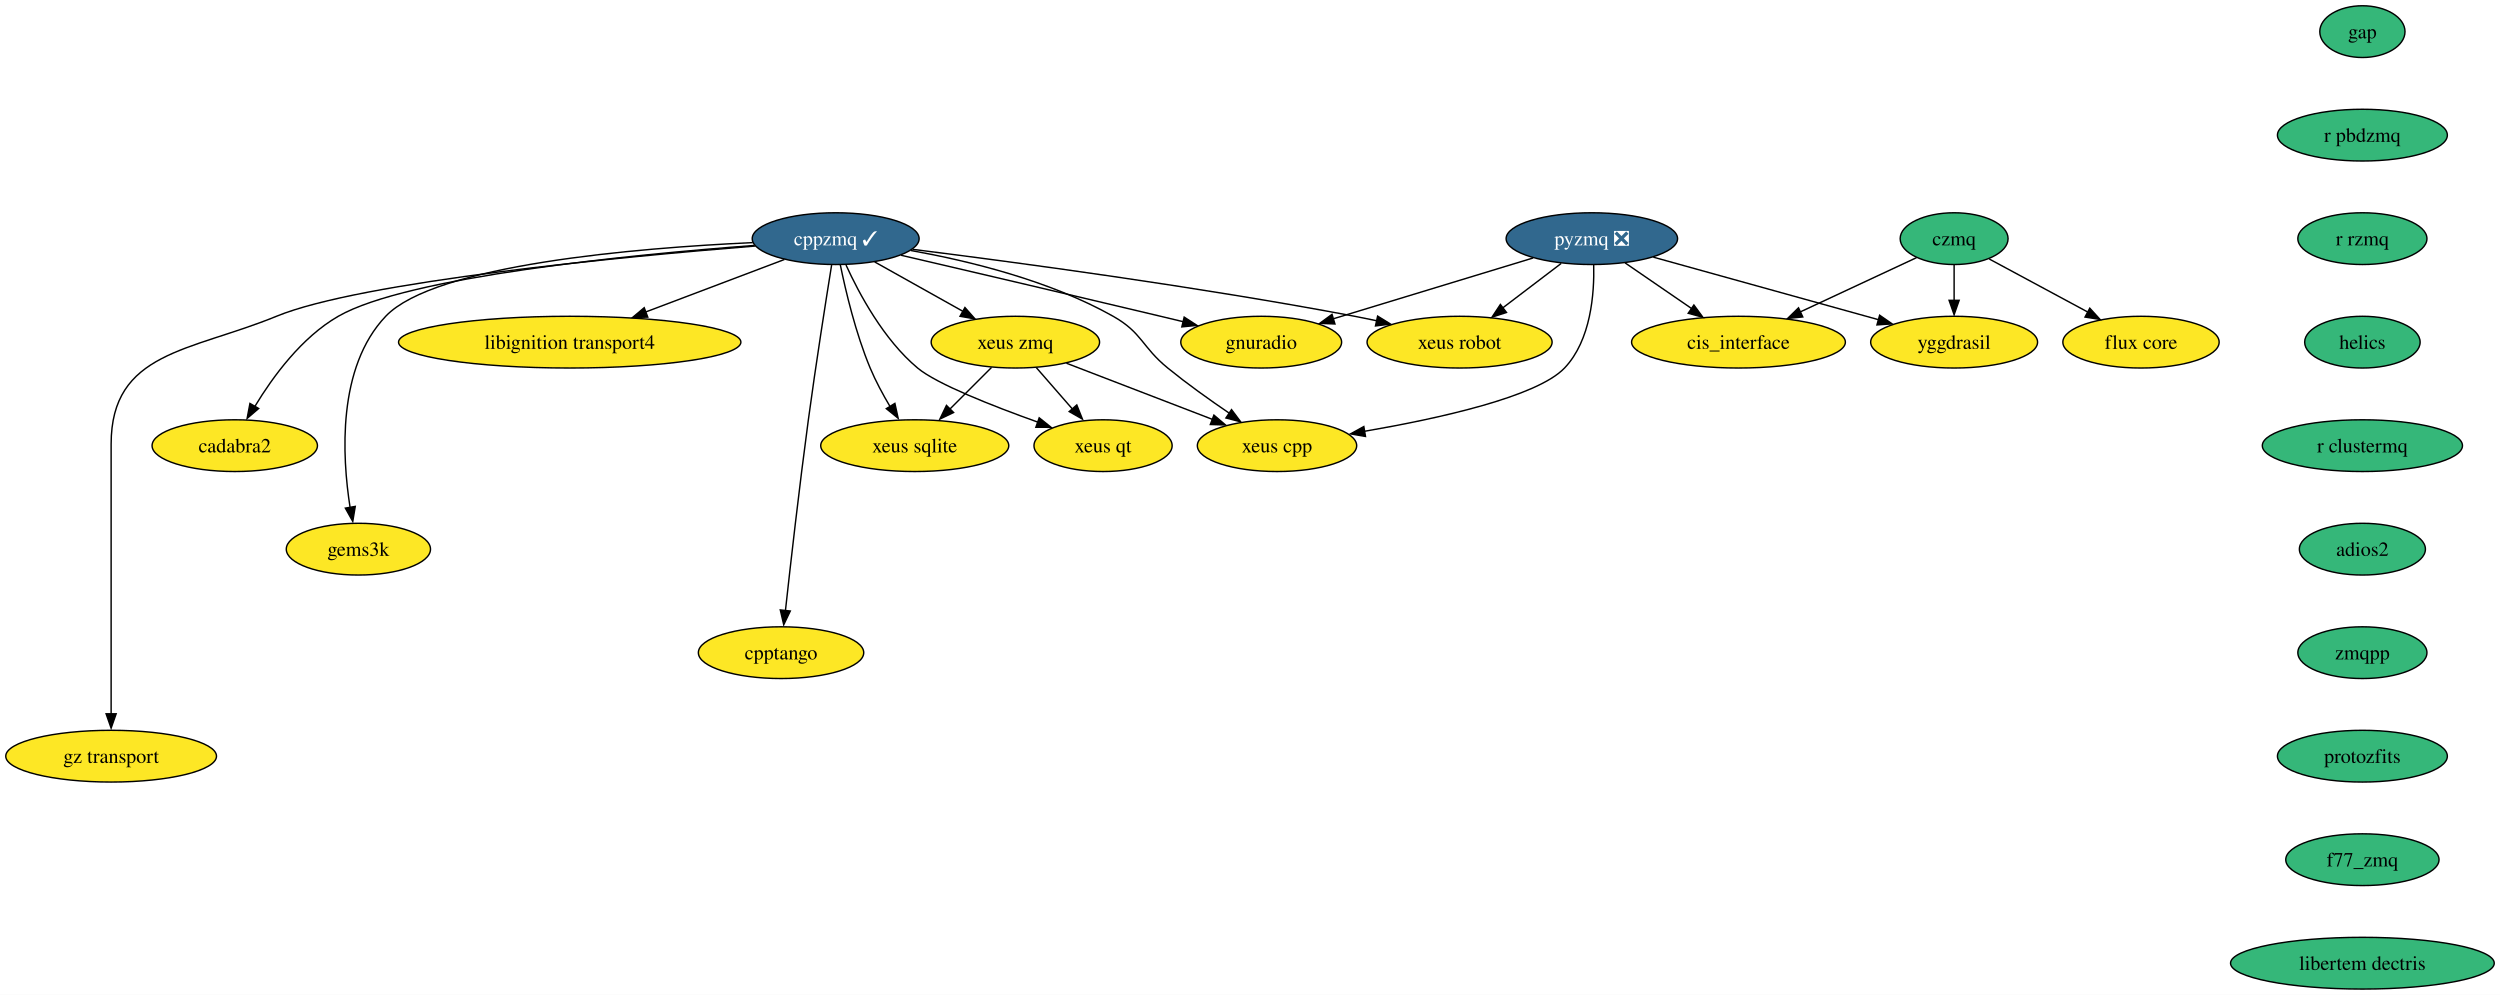
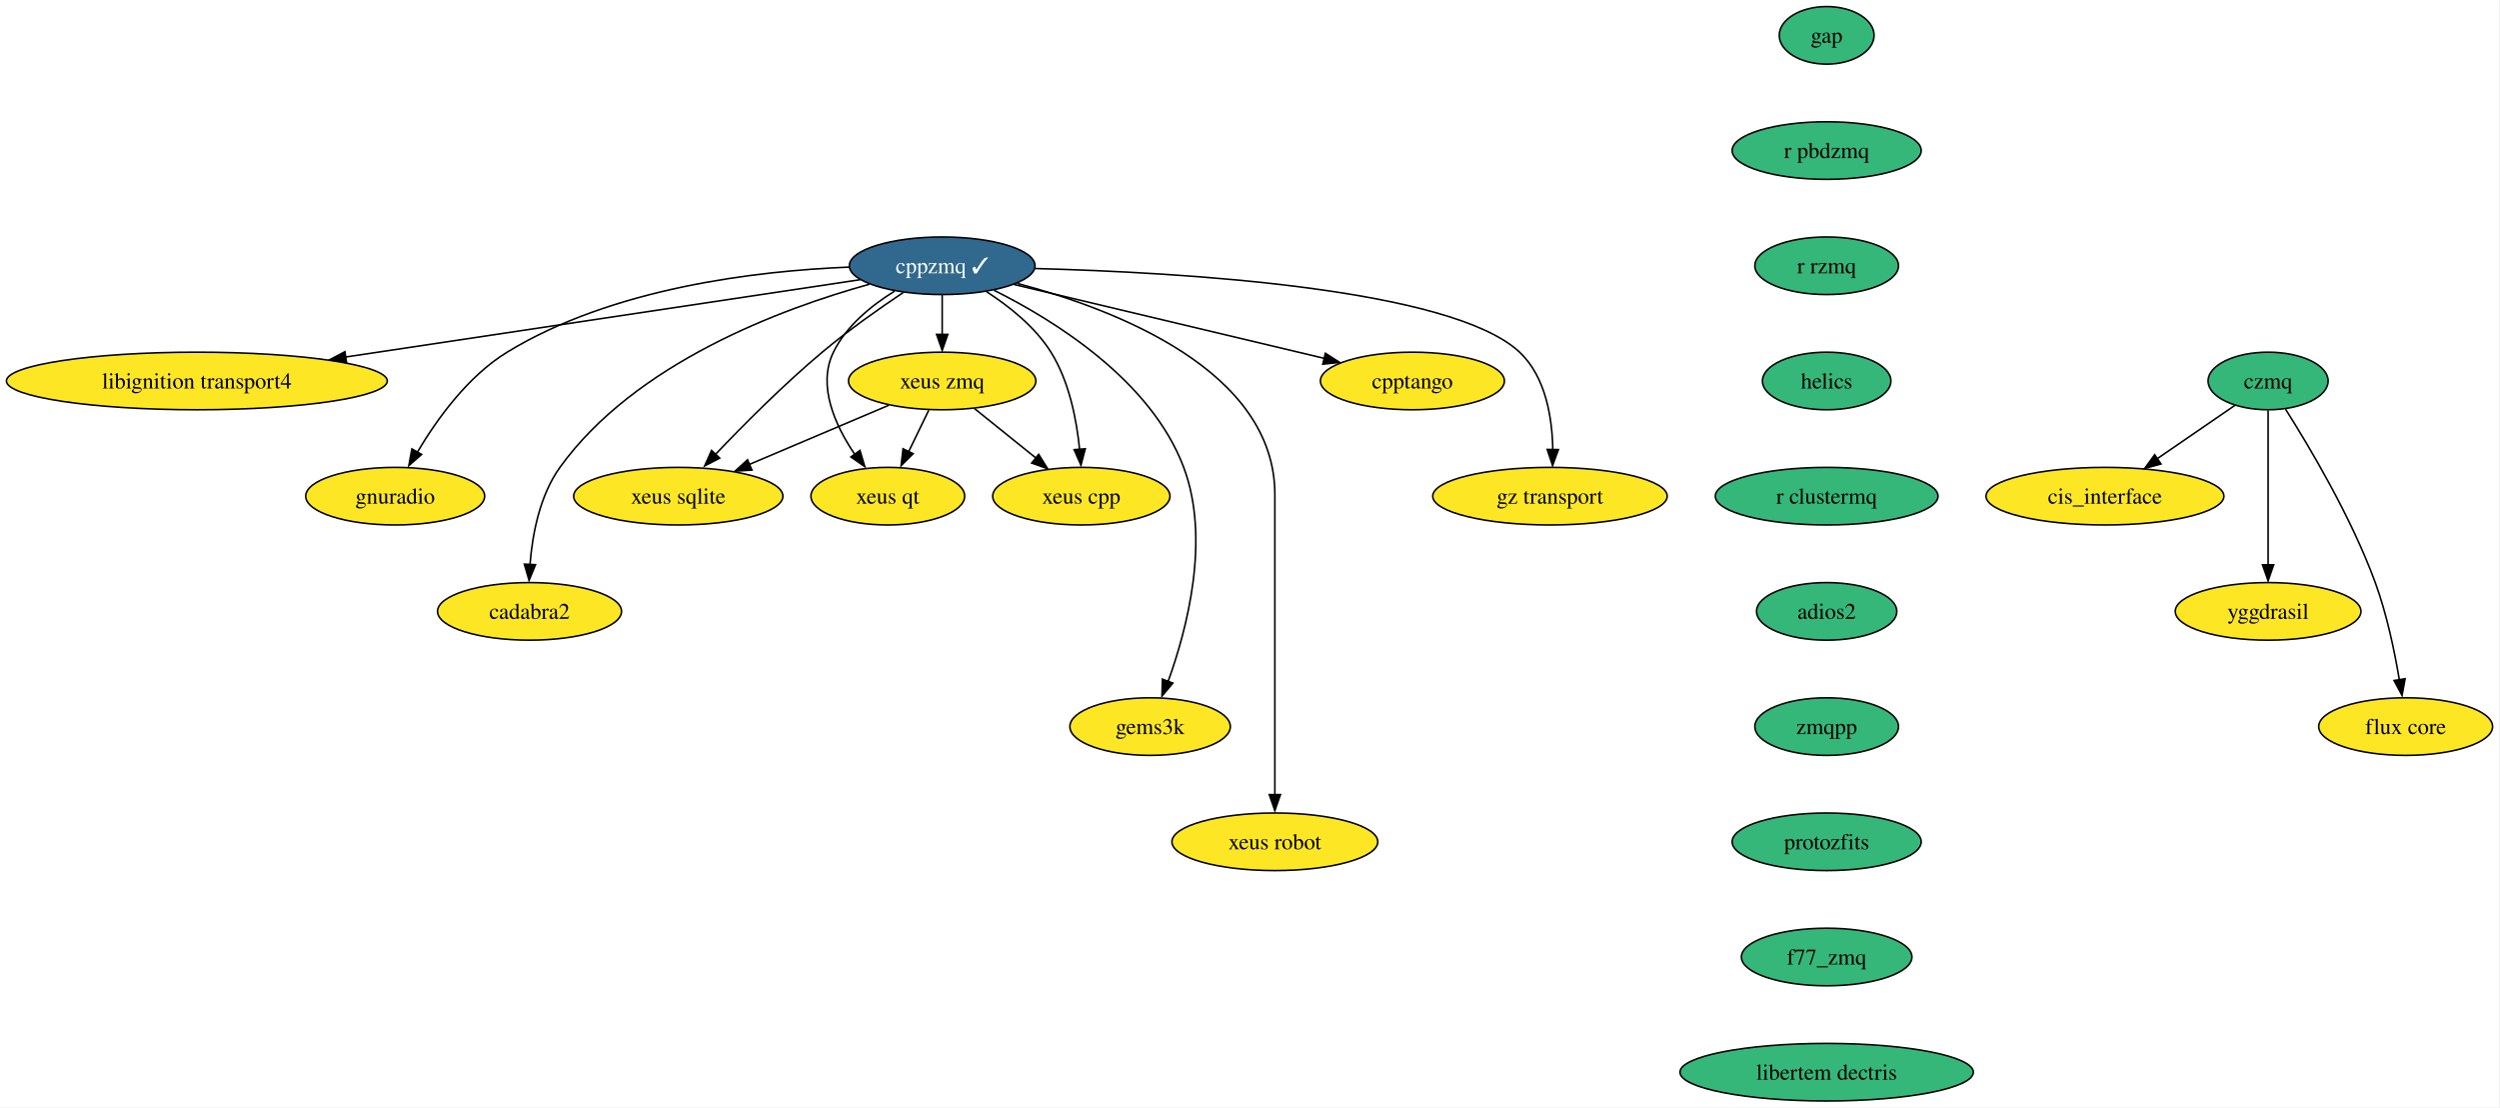
- <svg xmlns="http://www.w3.org/2000/svg" xmlns:xlink="http://www.w3.org/1999/xlink" width="1739pt" height="692pt" viewBox="0.00 0.00 1739.02 692.00">
+ <svg xmlns="http://www.w3.org/2000/svg" xmlns:xlink="http://www.w3.org/1999/xlink" width="1562pt" height="692pt" viewBox="0.00 0.00 1562.44 692.00">
  <g id="graph0" class="graph" transform="scale(1 1) rotate(0) translate(4 688)">
-     <polygon fill="white" stroke="none" points="-4,4 -4,-688 1735.02,-688 1735.02,4 -4,4" />
+     <polygon fill="white" stroke="none" points="-4,4 -4,-688 1558.44,-688 1558.44,4 -4,4" />
    <g id="node1" class="node">
      <g id="a_node1">
        <a xlink:href="https://github.com/conda-forge/cppzmq-feedstock/pull/42" xlink:title="cppzmq ✓">
-           <ellipse fill="#31688e" stroke="black" cx="577.3" cy="-522" rx="58.05" ry="18" />
-           <text text-anchor="middle" x="577.3" y="-517.33" font-family="Times,serif" font-size="14.00" fill="white">cppzmq ✓</text>
+           <ellipse fill="#31688e" stroke="black" cx="585.08" cy="-522" rx="58.05" ry="18" />
+           <text text-anchor="middle" x="585.08" y="-517.33" font-family="Times,serif" font-size="14.00" fill="white">cppzmq ✓</text>
        </a>
      </g>
    </g>
    <g id="node2" class="node">
      <g id="a_node2">
        <a xlink:href="https://github.com/conda-forge/libignition-transport4-feedstock" xlink:title="libignition transport4">
-           <ellipse fill="#fde725" stroke="black" cx="392.3" cy="-450" rx="119.08" ry="18" />
-           <text text-anchor="middle" x="392.3" y="-445.32" font-family="Times,serif" font-size="14.00">libignition transport4</text>
+           <ellipse fill="#fde725" stroke="black" cx="119.08" cy="-450" rx="119.08" ry="18" />
+           <text text-anchor="middle" x="119.08" y="-445.32" font-family="Times,serif" font-size="14.00">libignition transport4</text>
        </a>
      </g>
    </g>
    <g id="edge1" class="edge">
-       <path fill="none" stroke="black" d="M541.63,-507.5C514.28,-497.15 476.09,-482.7 445.19,-471.01" />
-       <polygon fill="black" stroke="black" points="446.6,-467.42 436.01,-467.16 444.12,-473.97 446.6,-467.42" />
+       <path fill="none" stroke="black" d="M533.87,-513.31C456.51,-501.69 308.6,-479.47 211.92,-464.95" />
+       <polygon fill="black" stroke="black" points="212.68,-461.37 202.27,-463.35 211.64,-468.29 212.68,-461.37" />
    </g>
    <g id="node3" class="node">
      <g id="a_node3">
        <a xlink:href="https://github.com/conda-forge/gnuradio-feedstock" xlink:title="gnuradio">
-           <ellipse fill="#fde725" stroke="black" cx="873.3" cy="-450" rx="55.94" ry="18" />
-           <text text-anchor="middle" x="873.3" y="-445.32" font-family="Times,serif" font-size="14.00">gnuradio</text>
+           <ellipse fill="#fde725" stroke="black" cx="243.08" cy="-378" rx="55.94" ry="18" />
+           <text text-anchor="middle" x="243.08" y="-373.32" font-family="Times,serif" font-size="14.00">gnuradio</text>
        </a>
      </g>
    </g>
    <g id="edge2" class="edge">
-       <path fill="none" stroke="black" d="M622.78,-510.45C668.44,-499.82 740.78,-482.92 803.3,-468 808.49,-466.76 813.9,-465.46 819.3,-464.16" />
-       <polygon fill="black" stroke="black" points="819.73,-467.42 828.63,-461.66 818.09,-460.61 819.73,-467.42" />
+       <path fill="none" stroke="black" d="M526.73,-521.16C468.59,-518.8 378.77,-508.13 313.08,-468 288.43,-452.94 269.01,-425.84 256.94,-405.49" />
+       <polygon fill="black" stroke="black" points="259.6,-404.09 251.62,-397.12 253.52,-407.55 259.6,-404.09" />
    </g>
    <g id="node4" class="node">
      <g id="a_node4">
        <a xlink:href="https://github.com/conda-forge/cadabra2-feedstock" xlink:title="cadabra2">
-           <ellipse fill="#fde725" stroke="black" cx="159.3" cy="-378" rx="57.52" ry="18" />
-           <text text-anchor="middle" x="159.3" y="-373.32" font-family="Times,serif" font-size="14.00">cadabra2</text>
+           <ellipse fill="#fde725" stroke="black" cx="327.08" cy="-306" rx="57.52" ry="18" />
+           <text text-anchor="middle" x="327.08" y="-301.32" font-family="Times,serif" font-size="14.00">cadabra2</text>
        </a>
      </g>
    </g>
    <g id="edge3" class="edge">
-       <path fill="none" stroke="black" d="M520.71,-517.28C435.61,-510.88 279.52,-495.69 231.3,-468 205.83,-453.37 185.77,-425.96 173.36,-405.41" />
-       <polygon fill="black" stroke="black" points="175.93,-403.86 167.9,-396.96 169.87,-407.37 175.93,-403.86" />
+       <path fill="none" stroke="black" d="M539.49,-510.44C484.31,-495.12 393,-461.17 346.08,-396 333.39,-378.37 328.85,-354.01 327.36,-335.23" />
+       <polygon fill="black" stroke="black" points="330.81,-335.17 326.79,-325.37 323.82,-335.54 330.81,-335.17" />
    </g>
    <g id="node5" class="node">
      <g id="a_node5">
        <a xlink:href="https://github.com/conda-forge/xeus-sqlite-feedstock" xlink:title="xeus sqlite">
-           <ellipse fill="#fde725" stroke="black" cx="632.3" cy="-378" rx="65.41" ry="18" />
-           <text text-anchor="middle" x="632.3" y="-373.32" font-family="Times,serif" font-size="14.00">xeus sqlite</text>
+           <ellipse fill="#fde725" stroke="black" cx="420.08" cy="-378" rx="65.41" ry="18" />
+           <text text-anchor="middle" x="420.08" y="-373.32" font-family="Times,serif" font-size="14.00">xeus sqlite</text>
        </a>
      </g>
    </g>
    <g id="edge4" class="edge">
-       <path fill="none" stroke="black" d="M580.52,-503.82C584.26,-485.57 591.23,-456.06 601.3,-432 605.09,-422.95 610.16,-413.56 615.1,-405.25" />
-       <polygon fill="black" stroke="black" points="618.49,-407.41 620.76,-397.06 612.53,-403.74 618.49,-407.41" />
+       <path fill="none" stroke="black" d="M560.69,-505.26C545.64,-495.19 526.21,-481.52 510.08,-468 485.98,-447.8 460.7,-422.38 443.09,-403.88" />
+       <polygon fill="black" stroke="black" points="445.98,-401.79 436.57,-396.91 440.89,-406.59 445.98,-401.79" />
    </g>
    <g id="node6" class="node">
      <g id="a_node6">
        <a xlink:href="https://github.com/conda-forge/gems3k-feedstock" xlink:title="gems3k">
-           <ellipse fill="#fde725" stroke="black" cx="245.3" cy="-306" rx="50.16" ry="18" />
-           <text text-anchor="middle" x="245.3" y="-301.32" font-family="Times,serif" font-size="14.00">gems3k</text>
+           <ellipse fill="#fde725" stroke="black" cx="715.08" cy="-234" rx="50.16" ry="18" />
+           <text text-anchor="middle" x="715.08" y="-229.32" font-family="Times,serif" font-size="14.00">gems3k</text>
        </a>
      </g>
    </g>
    <g id="edge5" class="edge">
-       <path fill="none" stroke="black" d="M519.63,-519.25C438.95,-515.51 298.44,-503.89 264.3,-468 230.53,-432.48 233.91,-370.78 239.53,-334.96" />
-       <polygon fill="black" stroke="black" points="243.12,-335.75 241.39,-325.3 236.22,-334.55 243.12,-335.75" />
+       <path fill="none" stroke="black" d="M617.53,-506.66C655.46,-487.73 715.67,-450.32 736.08,-396 752.91,-351.19 738.17,-294.99 726.34,-262.23" />
+       <polygon fill="black" stroke="black" points="729.31,-261.17 722.49,-253.06 722.76,-263.65 729.31,-261.17" />
    </g>
    <g id="node7" class="node">
      <g id="a_node7">
        <a xlink:href="https://github.com/conda-forge/xeus-robot-feedstock" xlink:title="xeus robot">
-           <ellipse fill="#fde725" stroke="black" cx="1011.3" cy="-450" rx="64.36" ry="18" />
-           <text text-anchor="middle" x="1011.3" y="-445.32" font-family="Times,serif" font-size="14.00">xeus robot</text>
+           <ellipse fill="#fde725" stroke="black" cx="793.08" cy="-162" rx="64.36" ry="18" />
+           <text text-anchor="middle" x="793.08" y="-157.32" font-family="Times,serif" font-size="14.00">xeus robot</text>
        </a>
      </g>
    </g>
    <g id="edge6" class="edge">
-       <path fill="none" stroke="black" d="M630.75,-514.56C701.42,-505.73 829.7,-488.58 938.3,-468 943.31,-467.05 948.5,-465.99 953.69,-464.88" />
-       <polygon fill="black" stroke="black" points="954.29,-468.12 963.3,-462.55 952.79,-461.28 954.29,-468.12" />
+       <path fill="none" stroke="black" d="M632.02,-510.96C693.36,-494.75 793.08,-456.5 793.08,-379 793.08,-379 793.08,-379 793.08,-305 793.08,-265.57 793.08,-219.97 793.08,-191.31" />
+       <polygon fill="black" stroke="black" points="796.58,-191.49 793.08,-181.49 789.58,-191.49 796.58,-191.49" />
    </g>
    <g id="node8" class="node">
      <g id="a_node8">
        <a xlink:href="https://github.com/conda-forge/cpptango-feedstock" xlink:title="cpptango">
-           <ellipse fill="#fde725" stroke="black" cx="539.3" cy="-234" rx="57.52" ry="18" />
-           <text text-anchor="middle" x="539.3" y="-229.32" font-family="Times,serif" font-size="14.00">cpptango</text>
+           <ellipse fill="#fde725" stroke="black" cx="879.08" cy="-450" rx="57.52" ry="18" />
+           <text text-anchor="middle" x="879.08" y="-445.32" font-family="Times,serif" font-size="14.00">cpptango</text>
        </a>
      </g>
    </g>
    <g id="edge7" class="edge">
-       <path fill="none" stroke="black" d="M574.48,-503.64C570.59,-479.52 563.5,-434.5 558.3,-396 552.03,-349.55 545.88,-295.39 542.35,-263.22" />
-       <polygon fill="black" stroke="black" points="545.73,-262.98 541.17,-253.42 538.77,-263.74 545.73,-262.98" />
+       <path fill="none" stroke="black" d="M630.05,-510.29C682.18,-497.88 768.11,-477.42 824.15,-464.08" />
+       <polygon fill="black" stroke="black" points="824.67,-467.31 833.59,-461.59 823.05,-460.5 824.67,-467.31" />
    </g>
    <g id="node9" class="node">
      <g id="a_node9">
        <a xlink:href="https://github.com/conda-forge/xeus-zmq-feedstock" xlink:title="xeus zmq">
-           <ellipse fill="#fde725" stroke="black" cx="702.3" cy="-450" rx="58.57" ry="18" />
-           <text text-anchor="middle" x="702.3" y="-445.32" font-family="Times,serif" font-size="14.00">xeus zmq</text>
+           <ellipse fill="#fde725" stroke="black" cx="585.08" cy="-450" rx="58.57" ry="18" />
+           <text text-anchor="middle" x="585.08" y="-445.32" font-family="Times,serif" font-size="14.00">xeus zmq</text>
        </a>
      </g>
    </g>
    <g id="edge8" class="edge">
-       <path fill="none" stroke="black" d="M604.43,-505.81C622.36,-495.77 646.1,-482.48 665.7,-471.5" />
-       <polygon fill="black" stroke="black" points="667.22,-474.1 674.23,-466.16 663.8,-467.99 667.22,-474.1" />
+       <path fill="none" stroke="black" d="M585.08,-503.7C585.08,-496.24 585.08,-487.32 585.08,-478.97" />
+       <polygon fill="black" stroke="black" points="588.58,-479.1 585.08,-469.1 581.58,-479.1 588.58,-479.1" />
    </g>
    <g id="node10" class="node">
      <g id="a_node10">
        <a xlink:href="https://github.com/conda-forge/gz-transport-feedstock" xlink:title="gz transport">
-           <ellipse fill="#fde725" stroke="black" cx="73.3" cy="-162" rx="73.3" ry="18" />
-           <text text-anchor="middle" x="73.3" y="-157.32" font-family="Times,serif" font-size="14.00">gz transport</text>
+           <ellipse fill="#fde725" stroke="black" cx="965.08" cy="-378" rx="73.3" ry="18" />
+           <text text-anchor="middle" x="965.08" y="-373.32" font-family="Times,serif" font-size="14.00">gz transport</text>
        </a>
      </g>
    </g>
    <g id="edge9" class="edge">
-       <path fill="none" stroke="black" d="M521.35,-516.86C428.62,-509.42 247.42,-492.26 188.3,-468 128.51,-443.46 73.3,-443.63 73.3,-379 73.3,-379 73.3,-379 73.3,-305 73.3,-265.57 73.3,-219.97 73.3,-191.31" />
-       <polygon fill="black" stroke="black" points="76.8,-191.49 73.3,-181.49 69.8,-191.49 76.8,-191.49" />
+       <path fill="none" stroke="black" d="M643.11,-520.28C733.84,-517.91 903.33,-508.07 946.08,-468 962.46,-452.64 966.51,-426.91 966.87,-407.05" />
+       <polygon fill="black" stroke="black" points="970.36,-407.12 966.72,-397.16 963.36,-407.21 970.36,-407.12" />
    </g>
    <g id="node11" class="node">
      <g id="a_node11">
        <a xlink:href="https://github.com/conda-forge/xeus-qt-feedstock" xlink:title="xeus qt">
-           <ellipse fill="#fde725" stroke="black" cx="763.3" cy="-378" rx="48.05" ry="18" />
-           <text text-anchor="middle" x="763.3" y="-373.32" font-family="Times,serif" font-size="14.00">xeus qt</text>
+           <ellipse fill="#fde725" stroke="black" cx="551.08" cy="-378" rx="48.05" ry="18" />
+           <text text-anchor="middle" x="551.08" y="-373.32" font-family="Times,serif" font-size="14.00">xeus qt</text>
        </a>
      </g>
    </g>
    <g id="edge10" class="edge">
-       <path fill="none" stroke="black" d="M584.49,-503.68C593.49,-483.91 610.64,-451.75 634.3,-432 647.64,-420.87 686.55,-405.57 718.17,-394.27" />
-       <polygon fill="black" stroke="black" points="718.88,-397.38 727.14,-390.75 716.55,-390.78 718.88,-397.38" />
+       <path fill="none" stroke="black" d="M555.28,-506.12C540.91,-497.21 525.09,-484.41 517.08,-468 506.88,-447.12 518.12,-422.35 530.33,-404.25" />
+       <polygon fill="black" stroke="black" points="533.67,-406.6 536.7,-396.45 528,-402.5 533.67,-406.6" />
    </g>
    <g id="node12" class="node">
      <g id="a_node12">
        <a xlink:href="https://github.com/conda-forge/xeus-cpp-feedstock" xlink:title="xeus cpp">
-           <ellipse fill="#fde725" stroke="black" cx="884.3" cy="-378" rx="55.42" ry="18" />
-           <text text-anchor="middle" x="884.3" y="-373.32" font-family="Times,serif" font-size="14.00">xeus cpp</text>
+           <ellipse fill="#fde725" stroke="black" cx="672.08" cy="-378" rx="55.42" ry="18" />
+           <text text-anchor="middle" x="672.08" y="-373.32" font-family="Times,serif" font-size="14.00">xeus cpp</text>
        </a>
      </g>
    </g>
    <g id="edge11" class="edge">
-       <path fill="none" stroke="black" d="M629.52,-513.77C669.94,-506.55 726.26,-492.82 770.3,-468 790.57,-456.58 790.27,-446.69 808.3,-432 821.78,-421.02 837.42,-409.87 851,-400.64" />
-       <polygon fill="black" stroke="black" points="852.66,-403.07 859.02,-394.59 848.76,-397.26 852.66,-403.07" />
+       <path fill="none" stroke="black" d="M612.81,-505.8C626.96,-496.66 643.23,-483.73 653.08,-468 664.48,-449.79 669.13,-425.81 670.98,-407.33" />
+       <polygon fill="black" stroke="black" points="674.55,-407.61 671.83,-397.37 667.57,-407.07 674.55,-407.61" />
    </g>
    <g id="edge12" class="edge">
-       <path fill="none" stroke="black" d="M685.72,-432.41C677,-423.69 666.15,-412.85 656.51,-403.21" />
-       <polygon fill="black" stroke="black" points="659.32,-401.07 649.77,-396.47 654.37,-406.02 659.32,-401.07" />
+       <path fill="none" stroke="black" d="M551.69,-434.83C526.64,-424.21 492.09,-409.55 464.68,-397.92" />
+       <polygon fill="black" stroke="black" points="466.13,-394.31 455.55,-393.63 463.39,-400.75 466.13,-394.31" />
    </g>
    <g id="edge13" class="edge">
-       <path fill="none" stroke="black" d="M716.76,-432.41C724.28,-423.78 733.62,-413.06 741.96,-403.5" />
-       <polygon fill="black" stroke="black" points="745.02,-406.31 748.95,-396.47 739.74,-401.71 745.02,-406.31" />
+       <path fill="none" stroke="black" d="M576.67,-431.7C572.88,-423.9 568.32,-414.51 564.11,-405.83" />
+       <polygon fill="black" stroke="black" points="566.9,-404.57 559.39,-397.1 560.61,-407.63 566.9,-404.57" />
    </g>
    <g id="edge14" class="edge">
-       <path fill="none" stroke="black" d="M737.83,-435.34C766.83,-424.18 807.98,-408.36 839.28,-396.32" />
-       <polygon fill="black" stroke="black" points="840.41,-399.25 848.49,-392.39 837.9,-392.71 840.41,-399.25" />
+       <path fill="none" stroke="black" d="M605.26,-432.76C616.68,-423.58 631.14,-411.94 643.69,-401.84" />
+       <polygon fill="black" stroke="black" points="645.41,-404.14 651.01,-395.15 641.02,-398.69 645.41,-404.14" />
    </g>
    <g id="node13" class="node">
      <g id="a_node13">
        <a xlink:href="https://github.com/conda-forge/gap-feedstock" xlink:title="gap">
-           <ellipse fill="#35b779" stroke="black" cx="1639.3" cy="-666" rx="29.64" ry="18" />
-           <text text-anchor="middle" x="1639.3" y="-661.33" font-family="Times,serif" font-size="14.00">gap</text>
+           <ellipse fill="#35b779" stroke="black" cx="1138.08" cy="-666" rx="29.64" ry="18" />
+           <text text-anchor="middle" x="1138.08" y="-661.33" font-family="Times,serif" font-size="14.00">gap</text>
        </a>
      </g>
    </g>
    <g id="node14" class="node">
      <g id="a_node14">
        <a xlink:href="https://github.com/conda-forge/r-pbdzmq-feedstock" xlink:title="r pbdzmq">
-           <ellipse fill="#35b779" stroke="black" cx="1639.3" cy="-594" rx="59.1" ry="18" />
-           <text text-anchor="middle" x="1639.3" y="-589.33" font-family="Times,serif" font-size="14.00">r pbdzmq</text>
+           <ellipse fill="#35b779" stroke="black" cx="1138.08" cy="-594" rx="59.1" ry="18" />
+           <text text-anchor="middle" x="1138.08" y="-589.33" font-family="Times,serif" font-size="14.00">r pbdzmq</text>
+         </a>
+       </g>
+     </g>
+     <g id="node15" class="node">
+       <g id="a_node15">
+         <a xlink:href="https://github.com/conda-forge/r-rzmq-feedstock" xlink:title="r rzmq">
+           <ellipse fill="#35b779" stroke="black" cx="1138.08" cy="-522" rx="44.9" ry="18" />
+           <text text-anchor="middle" x="1138.08" y="-517.33" font-family="Times,serif" font-size="14.00">r rzmq</text>
+         </a>
+       </g>
+     </g>
+     <g id="node16" class="node">
+       <g id="a_node16">
+         <a xlink:href="https://github.com/conda-forge/helics-feedstock" xlink:title="helics">
+           <ellipse fill="#35b779" stroke="black" cx="1138.08" cy="-450" rx="40.16" ry="18" />
+           <text text-anchor="middle" x="1138.08" y="-445.32" font-family="Times,serif" font-size="14.00">helics</text>
+         </a>
+       </g>
+     </g>
+     <g id="node21" class="node">
+       <g id="a_node21">
+         <a xlink:href="https://github.com/conda-forge/r-clustermq-feedstock" xlink:title="r clustermq">
+           <ellipse fill="#35b779" stroke="black" cx="1138.08" cy="-378" rx="69.62" ry="18" />
+           <text text-anchor="middle" x="1138.08" y="-373.32" font-family="Times,serif" font-size="14.00">r clustermq</text>
+         </a>
+       </g>
+     </g>
+     <g id="node17" class="node">
+       <g id="a_node17">
+         <a xlink:href="https://github.com/conda-forge/czmq-feedstock" xlink:title="czmq">
+           <ellipse fill="#35b779" stroke="black" cx="1414.08" cy="-450" rx="37.53" ry="18" />
+           <text text-anchor="middle" x="1414.08" y="-445.32" font-family="Times,serif" font-size="14.00">czmq</text>
        </a>
      </g>
    </g>
    <g id="node18" class="node">
      <g id="a_node18">
-         <a xlink:href="https://github.com/conda-forge/r-rzmq-feedstock" xlink:title="r rzmq">
-           <ellipse fill="#35b779" stroke="black" cx="1639.3" cy="-522" rx="44.9" ry="18" />
-           <text text-anchor="middle" x="1639.3" y="-517.33" font-family="Times,serif" font-size="14.00">r rzmq</text>
-         </a>
-       </g>
-     </g>
-     <g id="node15" class="node">
-       <g id="a_node15">
-         <a xlink:href="https://github.com/conda-forge/pyzmq-feedstock/pull/101" xlink:title="pyzmq ❎">
-           <ellipse fill="#31688e" stroke="black" cx="1103.3" cy="-522" rx="59.63" ry="18" />
-           <text text-anchor="middle" x="1103.3" y="-517.33" font-family="Times,serif" font-size="14.00" fill="white">pyzmq ❎</text>
-         </a>
-       </g>
-     </g>
-     <g id="edge16" class="edge">
-       <path fill="none" stroke="black" d="M1062.45,-508.57C1023.62,-496.75 965.13,-478.95 923.48,-466.27" />
-       <polygon fill="black" stroke="black" points="924.6,-462.65 914.01,-463.08 922.56,-469.34 924.6,-462.65" />
-     </g>
-     <g id="edge17" class="edge">
-       <path fill="none" stroke="black" d="M1081.97,-504.76C1069.86,-495.55 1054.52,-483.88 1041.23,-473.77" />
-       <polygon fill="black" stroke="black" points="1043.92,-470.66 1033.85,-467.39 1039.68,-476.23 1043.92,-470.66" />
+         <a xlink:href="https://github.com/conda-forge/cis_interface-feedstock" xlink:title="cis_interface">
+           <ellipse fill="#fde725" stroke="black" cx="1312.08" cy="-378" rx="74.36" ry="18" />
+           <text text-anchor="middle" x="1312.08" y="-373.32" font-family="Times,serif" font-size="14.00">cis_interface</text>
+         </a>
+       </g>
    </g>
    <g id="edge18" class="edge">
-       <path fill="none" stroke="black" d="M1104.59,-503.85C1105.1,-483.93 1102.72,-451.33 1084.3,-432 1065.22,-411.97 996.69,-396.85 945.13,-387.99" />
-       <polygon fill="black" stroke="black" points="945.85,-384.4 935.41,-386.2 944.69,-391.3 945.85,-384.4" />
-     </g>
-     <g id="node16" class="node">
-       <g id="a_node16">
-         <a xlink:href="https://github.com/conda-forge/cis_interface-feedstock" xlink:title="cis_interface">
-           <ellipse fill="#fde725" stroke="black" cx="1205.3" cy="-450" rx="74.36" ry="18" />
-           <text text-anchor="middle" x="1205.3" y="-445.32" font-family="Times,serif" font-size="14.00">cis_interface</text>
-         </a>
-       </g>
-     </g>
-     <g id="edge19" class="edge">
-       <path fill="none" stroke="black" d="M1126.45,-505.12C1140.08,-495.76 1157.54,-483.78 1172.56,-473.47" />
-       <polygon fill="black" stroke="black" points="1174.28,-475.85 1180.54,-467.31 1170.32,-470.08 1174.28,-475.85" />
-     </g>
-     <g id="node17" class="node">
-       <g id="a_node17">
-         <a xlink:href="https://github.com/conda-forge/yggdrasil-feedstock" xlink:title="yggdrasil">
-           <ellipse fill="#fde725" stroke="black" cx="1355.3" cy="-450" rx="58.05" ry="18" />
-           <text text-anchor="middle" x="1355.3" y="-445.32" font-family="Times,serif" font-size="14.00">yggdrasil</text>
-         </a>
-       </g>
-     </g>
-     <g id="edge20" class="edge">
-       <path fill="none" stroke="black" d="M1146.05,-509.13C1189.3,-497.11 1256.24,-478.52 1302.72,-465.61" />
-       <polygon fill="black" stroke="black" points="1303.49,-468.75 1312.19,-462.7 1301.62,-462 1303.49,-468.75" />
+       <path fill="none" stroke="black" d="M1393.44,-434.83C1379.52,-425.28 1360.86,-412.48 1344.92,-401.54" />
+       <polygon fill="black" stroke="black" points="1347.13,-398.13 1336.91,-395.35 1343.17,-403.9 1347.13,-398.13" />
    </g>
    <g id="node19" class="node">
      <g id="a_node19">
-         <a xlink:href="https://github.com/conda-forge/helics-feedstock" xlink:title="helics">
-           <ellipse fill="#35b779" stroke="black" cx="1639.3" cy="-450" rx="40.16" ry="18" />
-           <text text-anchor="middle" x="1639.3" y="-445.32" font-family="Times,serif" font-size="14.00">helics</text>
-         </a>
-       </g>
+         <a xlink:href="https://github.com/conda-forge/yggdrasil-feedstock" xlink:title="yggdrasil">
+           <ellipse fill="#fde725" stroke="black" cx="1414.08" cy="-306" rx="58.05" ry="18" />
+           <text text-anchor="middle" x="1414.08" y="-301.32" font-family="Times,serif" font-size="14.00">yggdrasil</text>
+         </a>
+       </g>
+     </g>
+     <g id="edge19" class="edge">
+       <path fill="none" stroke="black" d="M1414.08,-431.59C1414.08,-407.5 1414.08,-363.75 1414.08,-335.03" />
+       <polygon fill="black" stroke="black" points="1417.58,-335.11 1414.08,-325.11 1410.58,-335.11 1417.58,-335.11" />
+     </g>
+     <g id="node20" class="node">
+       <g id="a_node20">
+         <a xlink:href="https://github.com/conda-forge/flux-core-feedstock" xlink:title="flux core">
+           <ellipse fill="#fde725" stroke="black" cx="1500.08" cy="-234" rx="54.36" ry="18" />
+           <text text-anchor="middle" x="1500.08" y="-229.32" font-family="Times,serif" font-size="14.00">flux core</text>
+         </a>
+       </g>
+     </g>
+     <g id="edge20" class="edge">
+       <path fill="none" stroke="black" d="M1425,-432.33C1439.8,-409.01 1466.09,-364.92 1481.08,-324 1488.3,-304.29 1493.14,-281.06 1496.13,-263.27" />
+       <polygon fill="black" stroke="black" points="1499.74,-263.89 1497.83,-253.47 1492.82,-262.8 1499.74,-263.89" />
    </g>
    <g id="node22" class="node">
      <g id="a_node22">
-         <a xlink:href="https://github.com/conda-forge/r-clustermq-feedstock" xlink:title="r clustermq">
-           <ellipse fill="#35b779" stroke="black" cx="1639.3" cy="-378" rx="69.62" ry="18" />
-           <text text-anchor="middle" x="1639.3" y="-373.32" font-family="Times,serif" font-size="14.00">r clustermq</text>
-         </a>
-       </g>
-     </g>
-     <g id="node20" class="node">
-       <g id="a_node20">
-         <a xlink:href="https://github.com/conda-forge/czmq-feedstock" xlink:title="czmq">
-           <ellipse fill="#35b779" stroke="black" cx="1355.3" cy="-522" rx="37.53" ry="18" />
-           <text text-anchor="middle" x="1355.3" y="-517.33" font-family="Times,serif" font-size="14.00">czmq</text>
-         </a>
-       </g>
-     </g>
-     <g id="edge23" class="edge">
-       <path fill="none" stroke="black" d="M1329.18,-508.81C1306.85,-498.39 1274.28,-483.19 1248.15,-470.99" />
-       <polygon fill="black" stroke="black" points="1250.02,-467.54 1239.48,-466.48 1247.06,-473.88 1250.02,-467.54" />
-     </g>
-     <g id="edge24" class="edge">
-       <path fill="none" stroke="black" d="M1355.3,-503.7C1355.3,-496.24 1355.3,-487.32 1355.3,-478.97" />
-       <polygon fill="black" stroke="black" points="1358.8,-479.1 1355.3,-469.1 1351.8,-479.1 1358.8,-479.1" />
-     </g>
-     <g id="node21" class="node">
-       <g id="a_node21">
-         <a xlink:href="https://github.com/conda-forge/flux-core-feedstock" xlink:title="flux core">
-           <ellipse fill="#fde725" stroke="black" cx="1485.3" cy="-450" rx="54.36" ry="18" />
-           <text text-anchor="middle" x="1485.3" y="-445.32" font-family="Times,serif" font-size="14.00">flux core</text>
-         </a>
-       </g>
-     </g>
-     <g id="edge25" class="edge">
-       <path fill="none" stroke="black" d="M1379.76,-507.83C1399.02,-497.46 1426.19,-482.83 1448.14,-471.01" />
-       <polygon fill="black" stroke="black" points="1449.67,-473.63 1456.81,-465.8 1446.35,-467.46 1449.67,-473.63" />
+         <a xlink:href="https://github.com/conda-forge/adios2-feedstock" xlink:title="adios2">
+           <ellipse fill="#35b779" stroke="black" cx="1138.08" cy="-306" rx="43.84" ry="18" />
+           <text text-anchor="middle" x="1138.08" y="-301.32" font-family="Times,serif" font-size="14.00">adios2</text>
+         </a>
+       </g>
    </g>
    <g id="node23" class="node">
      <g id="a_node23">
-         <a xlink:href="https://github.com/conda-forge/adios2-feedstock" xlink:title="adios2">
-           <ellipse fill="#35b779" stroke="black" cx="1639.3" cy="-306" rx="43.84" ry="18" />
-           <text text-anchor="middle" x="1639.3" y="-301.32" font-family="Times,serif" font-size="14.00">adios2</text>
+         <a xlink:href="https://github.com/conda-forge/zmqpp-feedstock" xlink:title="zmqpp">
+           <ellipse fill="#35b779" stroke="black" cx="1138.08" cy="-234" rx="44.9" ry="18" />
+           <text text-anchor="middle" x="1138.08" y="-229.32" font-family="Times,serif" font-size="14.00">zmqpp</text>
        </a>
      </g>
    </g>
    <g id="node24" class="node">
      <g id="a_node24">
-         <a xlink:href="https://github.com/conda-forge/zmqpp-feedstock" xlink:title="zmqpp">
-           <ellipse fill="#35b779" stroke="black" cx="1639.3" cy="-234" rx="44.9" ry="18" />
-           <text text-anchor="middle" x="1639.3" y="-229.32" font-family="Times,serif" font-size="14.00">zmqpp</text>
+         <a xlink:href="https://github.com/conda-forge/protozfits-feedstock" xlink:title="protozfits">
+           <ellipse fill="#35b779" stroke="black" cx="1138.08" cy="-162" rx="59.1" ry="18" />
+           <text text-anchor="middle" x="1138.08" y="-157.32" font-family="Times,serif" font-size="14.00">protozfits</text>
        </a>
      </g>
    </g>
    <g id="node25" class="node">
      <g id="a_node25">
-         <a xlink:href="https://github.com/conda-forge/protozfits-feedstock" xlink:title="protozfits">
-           <ellipse fill="#35b779" stroke="black" cx="1639.3" cy="-162" rx="59.1" ry="18" />
-           <text text-anchor="middle" x="1639.3" y="-157.32" font-family="Times,serif" font-size="14.00">protozfits</text>
+         <a xlink:href="https://github.com/conda-forge/f77_zmq-feedstock" xlink:title="f77_zmq">
+           <ellipse fill="#35b779" stroke="black" cx="1138.08" cy="-90" rx="53.31" ry="18" />
+           <text text-anchor="middle" x="1138.08" y="-85.33" font-family="Times,serif" font-size="14.00">f77_zmq</text>
        </a>
      </g>
    </g>
    <g id="node26" class="node">
      <g id="a_node26">
-         <a xlink:href="https://github.com/conda-forge/f77_zmq-feedstock" xlink:title="f77_zmq">
-           <ellipse fill="#35b779" stroke="black" cx="1639.3" cy="-90" rx="53.31" ry="18" />
-           <text text-anchor="middle" x="1639.3" y="-85.33" font-family="Times,serif" font-size="14.00">f77_zmq</text>
-         </a>
-       </g>
-     </g>
-     <g id="node27" class="node">
-       <g id="a_node27">
        <a xlink:href="https://github.com/conda-forge/libertem-dectris-feedstock" xlink:title="libertem dectris">
-           <ellipse fill="#35b779" stroke="black" cx="1639.3" cy="-18" rx="91.72" ry="18" />
-           <text text-anchor="middle" x="1639.3" y="-13.32" font-family="Times,serif" font-size="14.00">libertem dectris</text>
+           <ellipse fill="#35b779" stroke="black" cx="1138.08" cy="-18" rx="91.72" ry="18" />
+           <text text-anchor="middle" x="1138.08" y="-13.32" font-family="Times,serif" font-size="14.00">libertem dectris</text>
        </a>
      </g>
    </g>
  </g>
</svg>
